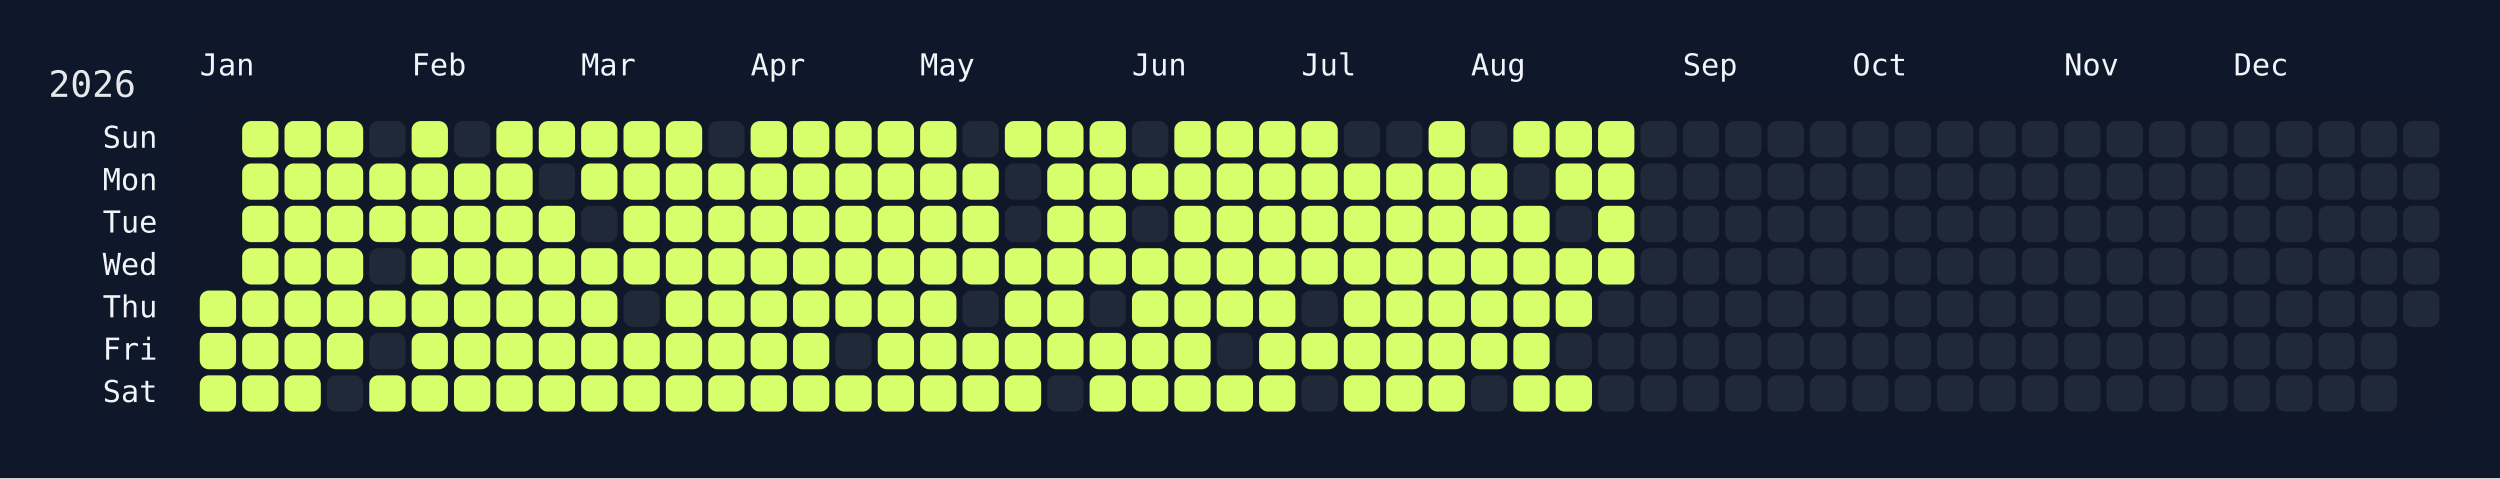
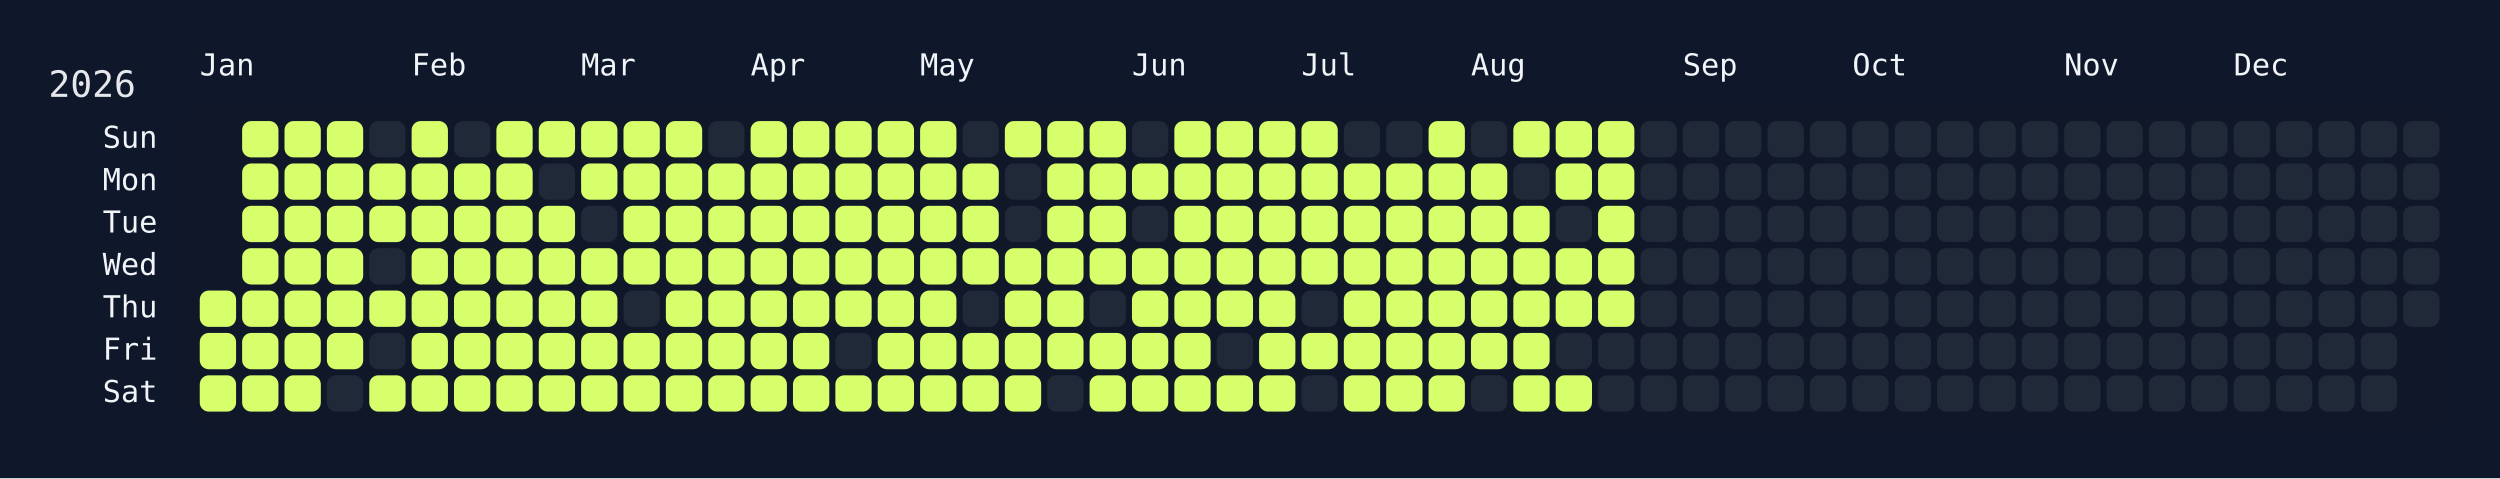
<svg xmlns="http://www.w3.org/2000/svg" width="826" height="158" viewBox="0 0 826 158">
  <rect width="826" height="158" fill="#0f172a" />
  <rect x="60" y="34" width="750" height="108" rx="12" ry="12" fill="rgba(15, 23, 42, 0.8)" />
  <text x="16" y="32" font-size="12" fill="#e5e7eb" font-family="JetBrains Mono, ui-monospace, SFMono-Regular, Menlo, Monaco, Consolas, monospace">2026</text>
  <text x="66" y="18" font-size="10" fill="#f1f5f9" font-family="JetBrains Mono, ui-monospace, SFMono-Regular, Menlo, Monaco, Consolas, monospace" dominant-baseline="hanging">Jan</text>
  <text x="136" y="18" font-size="10" fill="#f1f5f9" font-family="JetBrains Mono, ui-monospace, SFMono-Regular, Menlo, Monaco, Consolas, monospace" dominant-baseline="hanging">Feb</text>
  <text x="192" y="18" font-size="10" fill="#f1f5f9" font-family="JetBrains Mono, ui-monospace, SFMono-Regular, Menlo, Monaco, Consolas, monospace" dominant-baseline="hanging">Mar</text>
  <text x="248" y="18" font-size="10" fill="#f1f5f9" font-family="JetBrains Mono, ui-monospace, SFMono-Regular, Menlo, Monaco, Consolas, monospace" dominant-baseline="hanging">Apr</text>
  <text x="304" y="18" font-size="10" fill="#f1f5f9" font-family="JetBrains Mono, ui-monospace, SFMono-Regular, Menlo, Monaco, Consolas, monospace" dominant-baseline="hanging">May</text>
  <text x="374" y="18" font-size="10" fill="#f1f5f9" font-family="JetBrains Mono, ui-monospace, SFMono-Regular, Menlo, Monaco, Consolas, monospace" dominant-baseline="hanging">Jun</text>
  <text x="430" y="18" font-size="10" fill="#f1f5f9" font-family="JetBrains Mono, ui-monospace, SFMono-Regular, Menlo, Monaco, Consolas, monospace" dominant-baseline="hanging">Jul</text>
  <text x="486" y="18" font-size="10" fill="#f1f5f9" font-family="JetBrains Mono, ui-monospace, SFMono-Regular, Menlo, Monaco, Consolas, monospace" dominant-baseline="hanging">Aug</text>
  <text x="556" y="18" font-size="10" fill="#f1f5f9" font-family="JetBrains Mono, ui-monospace, SFMono-Regular, Menlo, Monaco, Consolas, monospace" dominant-baseline="hanging">Sep</text>
  <text x="612" y="18" font-size="10" fill="#f1f5f9" font-family="JetBrains Mono, ui-monospace, SFMono-Regular, Menlo, Monaco, Consolas, monospace" dominant-baseline="hanging">Oct</text>
  <text x="682" y="18" font-size="10" fill="#f1f5f9" font-family="JetBrains Mono, ui-monospace, SFMono-Regular, Menlo, Monaco, Consolas, monospace" dominant-baseline="hanging">Nov</text>
  <text x="738" y="18" font-size="10" fill="#f1f5f9" font-family="JetBrains Mono, ui-monospace, SFMono-Regular, Menlo, Monaco, Consolas, monospace" dominant-baseline="hanging">Dec</text>
  <text x="52" y="46.0" font-size="10" fill="#f1f5f9" font-family="JetBrains Mono, ui-monospace, SFMono-Regular, Menlo, Monaco, Consolas, monospace" text-anchor="end" dominant-baseline="middle">Sun</text>
  <text x="52" y="60.0" font-size="10" fill="#f1f5f9" font-family="JetBrains Mono, ui-monospace, SFMono-Regular, Menlo, Monaco, Consolas, monospace" text-anchor="end" dominant-baseline="middle">Mon</text>
  <text x="52" y="74.0" font-size="10" fill="#f1f5f9" font-family="JetBrains Mono, ui-monospace, SFMono-Regular, Menlo, Monaco, Consolas, monospace" text-anchor="end" dominant-baseline="middle">Tue</text>
  <text x="52" y="88.0" font-size="10" fill="#f1f5f9" font-family="JetBrains Mono, ui-monospace, SFMono-Regular, Menlo, Monaco, Consolas, monospace" text-anchor="end" dominant-baseline="middle">Wed</text>
  <text x="52" y="102.0" font-size="10" fill="#f1f5f9" font-family="JetBrains Mono, ui-monospace, SFMono-Regular, Menlo, Monaco, Consolas, monospace" text-anchor="end" dominant-baseline="middle">Thu</text>
  <text x="52" y="116.0" font-size="10" fill="#f1f5f9" font-family="JetBrains Mono, ui-monospace, SFMono-Regular, Menlo, Monaco, Consolas, monospace" text-anchor="end" dominant-baseline="middle">Fri</text>
  <text x="52" y="130.0" font-size="10" fill="#f1f5f9" font-family="JetBrains Mono, ui-monospace, SFMono-Regular, Menlo, Monaco, Consolas, monospace" text-anchor="end" dominant-baseline="middle">Sat</text>
  <g transform="translate(66,40)">
    <rect x="0" y="56" width="12" height="12" rx="3" ry="3" fill="#d6ff6b" data-date="2026-01-01" />
    <rect x="0" y="70" width="12" height="12" rx="3" ry="3" fill="#d6ff6b" data-date="2026-01-02" />
    <rect x="0" y="84" width="12" height="12" rx="3" ry="3" fill="#d6ff6b" data-date="2026-01-03" />
    <rect x="14" y="0" width="12" height="12" rx="3" ry="3" fill="#d6ff6b" data-date="2026-01-04" />
    <rect x="14" y="14" width="12" height="12" rx="3" ry="3" fill="#d6ff6b" data-date="2026-01-05" />
    <rect x="14" y="28" width="12" height="12" rx="3" ry="3" fill="#d6ff6b" data-date="2026-01-06" />
    <rect x="14" y="42" width="12" height="12" rx="3" ry="3" fill="#d6ff6b" data-date="2026-01-07" />
    <rect x="14" y="56" width="12" height="12" rx="3" ry="3" fill="#d6ff6b" data-date="2026-01-08" />
    <rect x="14" y="70" width="12" height="12" rx="3" ry="3" fill="#d6ff6b" data-date="2026-01-09" />
    <rect x="14" y="84" width="12" height="12" rx="3" ry="3" fill="#d6ff6b" data-date="2026-01-10" />
    <rect x="28" y="0" width="12" height="12" rx="3" ry="3" fill="#d6ff6b" data-date="2026-01-11" />
    <rect x="28" y="14" width="12" height="12" rx="3" ry="3" fill="#d6ff6b" data-date="2026-01-12" />
    <rect x="28" y="28" width="12" height="12" rx="3" ry="3" fill="#d6ff6b" data-date="2026-01-13" />
    <rect x="28" y="42" width="12" height="12" rx="3" ry="3" fill="#d6ff6b" data-date="2026-01-14" />
    <rect x="28" y="56" width="12" height="12" rx="3" ry="3" fill="#d6ff6b" data-date="2026-01-15" />
    <rect x="28" y="70" width="12" height="12" rx="3" ry="3" fill="#d6ff6b" data-date="2026-01-16" />
    <rect x="28" y="84" width="12" height="12" rx="3" ry="3" fill="#d6ff6b" data-date="2026-01-17" />
    <rect x="42" y="0" width="12" height="12" rx="3" ry="3" fill="#d6ff6b" data-date="2026-01-18" />
    <rect x="42" y="14" width="12" height="12" rx="3" ry="3" fill="#d6ff6b" data-date="2026-01-19" />
    <rect x="42" y="28" width="12" height="12" rx="3" ry="3" fill="#d6ff6b" data-date="2026-01-20" />
    <rect x="42" y="42" width="12" height="12" rx="3" ry="3" fill="#d6ff6b" data-date="2026-01-21" />
    <rect x="42" y="56" width="12" height="12" rx="3" ry="3" fill="#d6ff6b" data-date="2026-01-22" />
    <rect x="42" y="70" width="12" height="12" rx="3" ry="3" fill="#d6ff6b" data-date="2026-01-23" />
    <rect x="42" y="84" width="12" height="12" rx="3" ry="3" fill="#1f2937" data-date="2026-01-24" />
    <rect x="56" y="0" width="12" height="12" rx="3" ry="3" fill="#1f2937" data-date="2026-01-25" />
    <rect x="56" y="14" width="12" height="12" rx="3" ry="3" fill="#d6ff6b" data-date="2026-01-26" />
    <rect x="56" y="28" width="12" height="12" rx="3" ry="3" fill="#d6ff6b" data-date="2026-01-27" />
    <rect x="56" y="42" width="12" height="12" rx="3" ry="3" fill="#1f2937" data-date="2026-01-28" />
    <rect x="56" y="56" width="12" height="12" rx="3" ry="3" fill="#d6ff6b" data-date="2026-01-29" />
    <rect x="56" y="70" width="12" height="12" rx="3" ry="3" fill="#1f2937" data-date="2026-01-30" />
    <rect x="56" y="84" width="12" height="12" rx="3" ry="3" fill="#d6ff6b" data-date="2026-01-31" />
    <rect x="70" y="0" width="12" height="12" rx="3" ry="3" fill="#d6ff6b" data-date="2026-02-01" />
    <rect x="70" y="14" width="12" height="12" rx="3" ry="3" fill="#d6ff6b" data-date="2026-02-02" />
    <rect x="70" y="28" width="12" height="12" rx="3" ry="3" fill="#d6ff6b" data-date="2026-02-03" />
    <rect x="70" y="42" width="12" height="12" rx="3" ry="3" fill="#d6ff6b" data-date="2026-02-04" />
    <rect x="70" y="56" width="12" height="12" rx="3" ry="3" fill="#d6ff6b" data-date="2026-02-05" />
    <rect x="70" y="70" width="12" height="12" rx="3" ry="3" fill="#d6ff6b" data-date="2026-02-06" />
    <rect x="70" y="84" width="12" height="12" rx="3" ry="3" fill="#d6ff6b" data-date="2026-02-07" />
    <rect x="84" y="0" width="12" height="12" rx="3" ry="3" fill="#1f2937" data-date="2026-02-08" />
    <rect x="84" y="14" width="12" height="12" rx="3" ry="3" fill="#d6ff6b" data-date="2026-02-09" />
    <rect x="84" y="28" width="12" height="12" rx="3" ry="3" fill="#d6ff6b" data-date="2026-02-10" />
    <rect x="84" y="42" width="12" height="12" rx="3" ry="3" fill="#d6ff6b" data-date="2026-02-11" />
    <rect x="84" y="56" width="12" height="12" rx="3" ry="3" fill="#d6ff6b" data-date="2026-02-12" />
    <rect x="84" y="70" width="12" height="12" rx="3" ry="3" fill="#d6ff6b" data-date="2026-02-13" />
    <rect x="84" y="84" width="12" height="12" rx="3" ry="3" fill="#d6ff6b" data-date="2026-02-14" />
    <rect x="98" y="0" width="12" height="12" rx="3" ry="3" fill="#d6ff6b" data-date="2026-02-15" />
    <rect x="98" y="14" width="12" height="12" rx="3" ry="3" fill="#d6ff6b" data-date="2026-02-16" />
    <rect x="98" y="28" width="12" height="12" rx="3" ry="3" fill="#d6ff6b" data-date="2026-02-17" />
    <rect x="98" y="42" width="12" height="12" rx="3" ry="3" fill="#d6ff6b" data-date="2026-02-18" />
    <rect x="98" y="56" width="12" height="12" rx="3" ry="3" fill="#d6ff6b" data-date="2026-02-19" />
    <rect x="98" y="70" width="12" height="12" rx="3" ry="3" fill="#d6ff6b" data-date="2026-02-20" />
    <rect x="98" y="84" width="12" height="12" rx="3" ry="3" fill="#d6ff6b" data-date="2026-02-21" />
    <rect x="112" y="0" width="12" height="12" rx="3" ry="3" fill="#d6ff6b" data-date="2026-02-22" />
    <rect x="112" y="14" width="12" height="12" rx="3" ry="3" fill="#1f2937" data-date="2026-02-23" />
    <rect x="112" y="28" width="12" height="12" rx="3" ry="3" fill="#d6ff6b" data-date="2026-02-24" />
    <rect x="112" y="42" width="12" height="12" rx="3" ry="3" fill="#d6ff6b" data-date="2026-02-25" />
    <rect x="112" y="56" width="12" height="12" rx="3" ry="3" fill="#d6ff6b" data-date="2026-02-26" />
    <rect x="112" y="70" width="12" height="12" rx="3" ry="3" fill="#d6ff6b" data-date="2026-02-27" />
    <rect x="112" y="84" width="12" height="12" rx="3" ry="3" fill="#d6ff6b" data-date="2026-02-28" />
    <rect x="126" y="0" width="12" height="12" rx="3" ry="3" fill="#d6ff6b" data-date="2026-03-01" />
    <rect x="126" y="14" width="12" height="12" rx="3" ry="3" fill="#d6ff6b" data-date="2026-03-02" />
    <rect x="126" y="28" width="12" height="12" rx="3" ry="3" fill="#1f2937" data-date="2026-03-03" />
    <rect x="126" y="42" width="12" height="12" rx="3" ry="3" fill="#d6ff6b" data-date="2026-03-04" />
    <rect x="126" y="56" width="12" height="12" rx="3" ry="3" fill="#d6ff6b" data-date="2026-03-05" />
    <rect x="126" y="70" width="12" height="12" rx="3" ry="3" fill="#d6ff6b" data-date="2026-03-06" />
    <rect x="126" y="84" width="12" height="12" rx="3" ry="3" fill="#d6ff6b" data-date="2026-03-07" />
    <rect x="140" y="0" width="12" height="12" rx="3" ry="3" fill="#d6ff6b" data-date="2026-03-08" />
    <rect x="140" y="14" width="12" height="12" rx="3" ry="3" fill="#d6ff6b" data-date="2026-03-09" />
    <rect x="140" y="28" width="12" height="12" rx="3" ry="3" fill="#d6ff6b" data-date="2026-03-10" />
    <rect x="140" y="42" width="12" height="12" rx="3" ry="3" fill="#d6ff6b" data-date="2026-03-11" />
    <rect x="140" y="56" width="12" height="12" rx="3" ry="3" fill="#1f2937" data-date="2026-03-12" />
    <rect x="140" y="70" width="12" height="12" rx="3" ry="3" fill="#d6ff6b" data-date="2026-03-13" />
    <rect x="140" y="84" width="12" height="12" rx="3" ry="3" fill="#d6ff6b" data-date="2026-03-14" />
    <rect x="154" y="0" width="12" height="12" rx="3" ry="3" fill="#d6ff6b" data-date="2026-03-15" />
    <rect x="154" y="14" width="12" height="12" rx="3" ry="3" fill="#d6ff6b" data-date="2026-03-16" />
    <rect x="154" y="28" width="12" height="12" rx="3" ry="3" fill="#d6ff6b" data-date="2026-03-17" />
    <rect x="154" y="42" width="12" height="12" rx="3" ry="3" fill="#d6ff6b" data-date="2026-03-18" />
    <rect x="154" y="56" width="12" height="12" rx="3" ry="3" fill="#d6ff6b" data-date="2026-03-19" />
    <rect x="154" y="70" width="12" height="12" rx="3" ry="3" fill="#d6ff6b" data-date="2026-03-20" />
    <rect x="154" y="84" width="12" height="12" rx="3" ry="3" fill="#d6ff6b" data-date="2026-03-21" />
    <rect x="168" y="0" width="12" height="12" rx="3" ry="3" fill="#1f2937" data-date="2026-03-22" />
    <rect x="168" y="14" width="12" height="12" rx="3" ry="3" fill="#d6ff6b" data-date="2026-03-23" />
    <rect x="168" y="28" width="12" height="12" rx="3" ry="3" fill="#d6ff6b" data-date="2026-03-24" />
    <rect x="168" y="42" width="12" height="12" rx="3" ry="3" fill="#d6ff6b" data-date="2026-03-25" />
    <rect x="168" y="56" width="12" height="12" rx="3" ry="3" fill="#d6ff6b" data-date="2026-03-26" />
    <rect x="168" y="70" width="12" height="12" rx="3" ry="3" fill="#d6ff6b" data-date="2026-03-27" />
    <rect x="168" y="84" width="12" height="12" rx="3" ry="3" fill="#d6ff6b" data-date="2026-03-28" />
    <rect x="182" y="0" width="12" height="12" rx="3" ry="3" fill="#d6ff6b" data-date="2026-03-29" />
    <rect x="182" y="14" width="12" height="12" rx="3" ry="3" fill="#d6ff6b" data-date="2026-03-30" />
    <rect x="182" y="28" width="12" height="12" rx="3" ry="3" fill="#d6ff6b" data-date="2026-03-31" />
    <rect x="182" y="42" width="12" height="12" rx="3" ry="3" fill="#d6ff6b" data-date="2026-04-01" />
    <rect x="182" y="56" width="12" height="12" rx="3" ry="3" fill="#d6ff6b" data-date="2026-04-02" />
    <rect x="182" y="70" width="12" height="12" rx="3" ry="3" fill="#d6ff6b" data-date="2026-04-03" />
    <rect x="182" y="84" width="12" height="12" rx="3" ry="3" fill="#d6ff6b" data-date="2026-04-04" />
    <rect x="196" y="0" width="12" height="12" rx="3" ry="3" fill="#d6ff6b" data-date="2026-04-05" />
    <rect x="196" y="14" width="12" height="12" rx="3" ry="3" fill="#d6ff6b" data-date="2026-04-06" />
    <rect x="196" y="28" width="12" height="12" rx="3" ry="3" fill="#d6ff6b" data-date="2026-04-07" />
    <rect x="196" y="42" width="12" height="12" rx="3" ry="3" fill="#d6ff6b" data-date="2026-04-08" />
    <rect x="196" y="56" width="12" height="12" rx="3" ry="3" fill="#d6ff6b" data-date="2026-04-09" />
    <rect x="196" y="70" width="12" height="12" rx="3" ry="3" fill="#d6ff6b" data-date="2026-04-10" />
    <rect x="196" y="84" width="12" height="12" rx="3" ry="3" fill="#d6ff6b" data-date="2026-04-11" />
    <rect x="210" y="0" width="12" height="12" rx="3" ry="3" fill="#d6ff6b" data-date="2026-04-12" />
    <rect x="210" y="14" width="12" height="12" rx="3" ry="3" fill="#d6ff6b" data-date="2026-04-13" />
    <rect x="210" y="28" width="12" height="12" rx="3" ry="3" fill="#d6ff6b" data-date="2026-04-14" />
    <rect x="210" y="42" width="12" height="12" rx="3" ry="3" fill="#d6ff6b" data-date="2026-04-15" />
    <rect x="210" y="56" width="12" height="12" rx="3" ry="3" fill="#d6ff6b" data-date="2026-04-16" />
    <rect x="210" y="70" width="12" height="12" rx="3" ry="3" fill="#1f2937" data-date="2026-04-17" />
    <rect x="210" y="84" width="12" height="12" rx="3" ry="3" fill="#d6ff6b" data-date="2026-04-18" />
    <rect x="224" y="0" width="12" height="12" rx="3" ry="3" fill="#d6ff6b" data-date="2026-04-19" />
    <rect x="224" y="14" width="12" height="12" rx="3" ry="3" fill="#d6ff6b" data-date="2026-04-20" />
    <rect x="224" y="28" width="12" height="12" rx="3" ry="3" fill="#d6ff6b" data-date="2026-04-21" />
    <rect x="224" y="42" width="12" height="12" rx="3" ry="3" fill="#d6ff6b" data-date="2026-04-22" />
    <rect x="224" y="56" width="12" height="12" rx="3" ry="3" fill="#d6ff6b" data-date="2026-04-23" />
    <rect x="224" y="70" width="12" height="12" rx="3" ry="3" fill="#d6ff6b" data-date="2026-04-24" />
    <rect x="224" y="84" width="12" height="12" rx="3" ry="3" fill="#d6ff6b" data-date="2026-04-25" />
    <rect x="238" y="0" width="12" height="12" rx="3" ry="3" fill="#d6ff6b" data-date="2026-04-26" />
    <rect x="238" y="14" width="12" height="12" rx="3" ry="3" fill="#d6ff6b" data-date="2026-04-27" />
    <rect x="238" y="28" width="12" height="12" rx="3" ry="3" fill="#d6ff6b" data-date="2026-04-28" />
    <rect x="238" y="42" width="12" height="12" rx="3" ry="3" fill="#d6ff6b" data-date="2026-04-29" />
    <rect x="238" y="56" width="12" height="12" rx="3" ry="3" fill="#d6ff6b" data-date="2026-04-30" />
    <rect x="238" y="70" width="12" height="12" rx="3" ry="3" fill="#d6ff6b" data-date="2026-05-01" />
    <rect x="238" y="84" width="12" height="12" rx="3" ry="3" fill="#d6ff6b" data-date="2026-05-02" />
    <rect x="252" y="0" width="12" height="12" rx="3" ry="3" fill="#1f2937" data-date="2026-05-03" />
    <rect x="252" y="14" width="12" height="12" rx="3" ry="3" fill="#d6ff6b" data-date="2026-05-04" />
    <rect x="252" y="28" width="12" height="12" rx="3" ry="3" fill="#d6ff6b" data-date="2026-05-05" />
    <rect x="252" y="42" width="12" height="12" rx="3" ry="3" fill="#d6ff6b" data-date="2026-05-06" />
    <rect x="252" y="56" width="12" height="12" rx="3" ry="3" fill="#1f2937" data-date="2026-05-07" />
    <rect x="252" y="70" width="12" height="12" rx="3" ry="3" fill="#d6ff6b" data-date="2026-05-08" />
    <rect x="252" y="84" width="12" height="12" rx="3" ry="3" fill="#d6ff6b" data-date="2026-05-09" />
    <rect x="266" y="0" width="12" height="12" rx="3" ry="3" fill="#d6ff6b" data-date="2026-05-10" />
    <rect x="266" y="14" width="12" height="12" rx="3" ry="3" fill="#1f2937" data-date="2026-05-11" />
    <rect x="266" y="28" width="12" height="12" rx="3" ry="3" fill="#1f2937" data-date="2026-05-12" />
    <rect x="266" y="42" width="12" height="12" rx="3" ry="3" fill="#d6ff6b" data-date="2026-05-13" />
    <rect x="266" y="56" width="12" height="12" rx="3" ry="3" fill="#d6ff6b" data-date="2026-05-14" />
    <rect x="266" y="70" width="12" height="12" rx="3" ry="3" fill="#d6ff6b" data-date="2026-05-15" />
    <rect x="266" y="84" width="12" height="12" rx="3" ry="3" fill="#d6ff6b" data-date="2026-05-16" />
    <rect x="280" y="0" width="12" height="12" rx="3" ry="3" fill="#d6ff6b" data-date="2026-05-17" />
    <rect x="280" y="14" width="12" height="12" rx="3" ry="3" fill="#d6ff6b" data-date="2026-05-18" />
    <rect x="280" y="28" width="12" height="12" rx="3" ry="3" fill="#d6ff6b" data-date="2026-05-19" />
    <rect x="280" y="42" width="12" height="12" rx="3" ry="3" fill="#d6ff6b" data-date="2026-05-20" />
    <rect x="280" y="56" width="12" height="12" rx="3" ry="3" fill="#d6ff6b" data-date="2026-05-21" />
    <rect x="280" y="70" width="12" height="12" rx="3" ry="3" fill="#d6ff6b" data-date="2026-05-22" />
    <rect x="280" y="84" width="12" height="12" rx="3" ry="3" fill="#1f2937" data-date="2026-05-23" />
    <rect x="294" y="0" width="12" height="12" rx="3" ry="3" fill="#d6ff6b" data-date="2026-05-24" />
    <rect x="294" y="14" width="12" height="12" rx="3" ry="3" fill="#d6ff6b" data-date="2026-05-25" />
    <rect x="294" y="28" width="12" height="12" rx="3" ry="3" fill="#d6ff6b" data-date="2026-05-26" />
    <rect x="294" y="42" width="12" height="12" rx="3" ry="3" fill="#d6ff6b" data-date="2026-05-27" />
    <rect x="294" y="56" width="12" height="12" rx="3" ry="3" fill="#1f2937" data-date="2026-05-28" />
    <rect x="294" y="70" width="12" height="12" rx="3" ry="3" fill="#d6ff6b" data-date="2026-05-29" />
    <rect x="294" y="84" width="12" height="12" rx="3" ry="3" fill="#d6ff6b" data-date="2026-05-30" />
    <rect x="308" y="0" width="12" height="12" rx="3" ry="3" fill="#1f2937" data-date="2026-05-31" />
    <rect x="308" y="14" width="12" height="12" rx="3" ry="3" fill="#d6ff6b" data-date="2026-06-01" />
    <rect x="308" y="28" width="12" height="12" rx="3" ry="3" fill="#1f2937" data-date="2026-06-02" />
    <rect x="308" y="42" width="12" height="12" rx="3" ry="3" fill="#d6ff6b" data-date="2026-06-03" />
    <rect x="308" y="56" width="12" height="12" rx="3" ry="3" fill="#d6ff6b" data-date="2026-06-04" />
    <rect x="308" y="70" width="12" height="12" rx="3" ry="3" fill="#d6ff6b" data-date="2026-06-05" />
    <rect x="308" y="84" width="12" height="12" rx="3" ry="3" fill="#d6ff6b" data-date="2026-06-06" />
    <rect x="322" y="0" width="12" height="12" rx="3" ry="3" fill="#d6ff6b" data-date="2026-06-07" />
    <rect x="322" y="14" width="12" height="12" rx="3" ry="3" fill="#d6ff6b" data-date="2026-06-08" />
    <rect x="322" y="28" width="12" height="12" rx="3" ry="3" fill="#d6ff6b" data-date="2026-06-09" />
    <rect x="322" y="42" width="12" height="12" rx="3" ry="3" fill="#d6ff6b" data-date="2026-06-10" />
    <rect x="322" y="56" width="12" height="12" rx="3" ry="3" fill="#d6ff6b" data-date="2026-06-11" />
    <rect x="322" y="70" width="12" height="12" rx="3" ry="3" fill="#d6ff6b" data-date="2026-06-12" />
    <rect x="322" y="84" width="12" height="12" rx="3" ry="3" fill="#d6ff6b" data-date="2026-06-13" />
    <rect x="336" y="0" width="12" height="12" rx="3" ry="3" fill="#d6ff6b" data-date="2026-06-14" />
    <rect x="336" y="14" width="12" height="12" rx="3" ry="3" fill="#d6ff6b" data-date="2026-06-15" />
    <rect x="336" y="28" width="12" height="12" rx="3" ry="3" fill="#d6ff6b" data-date="2026-06-16" />
    <rect x="336" y="42" width="12" height="12" rx="3" ry="3" fill="#d6ff6b" data-date="2026-06-17" />
    <rect x="336" y="56" width="12" height="12" rx="3" ry="3" fill="#d6ff6b" data-date="2026-06-18" />
    <rect x="336" y="70" width="12" height="12" rx="3" ry="3" fill="#1f2937" data-date="2026-06-19" />
    <rect x="336" y="84" width="12" height="12" rx="3" ry="3" fill="#d6ff6b" data-date="2026-06-20" />
    <rect x="350" y="0" width="12" height="12" rx="3" ry="3" fill="#d6ff6b" data-date="2026-06-21" />
    <rect x="350" y="14" width="12" height="12" rx="3" ry="3" fill="#d6ff6b" data-date="2026-06-22" />
    <rect x="350" y="28" width="12" height="12" rx="3" ry="3" fill="#d6ff6b" data-date="2026-06-23" />
    <rect x="350" y="42" width="12" height="12" rx="3" ry="3" fill="#d6ff6b" data-date="2026-06-24" />
    <rect x="350" y="56" width="12" height="12" rx="3" ry="3" fill="#d6ff6b" data-date="2026-06-25" />
    <rect x="350" y="70" width="12" height="12" rx="3" ry="3" fill="#d6ff6b" data-date="2026-06-26" />
    <rect x="350" y="84" width="12" height="12" rx="3" ry="3" fill="#d6ff6b" data-date="2026-06-27" />
    <rect x="364" y="0" width="12" height="12" rx="3" ry="3" fill="#d6ff6b" data-date="2026-06-28" />
    <rect x="364" y="14" width="12" height="12" rx="3" ry="3" fill="#d6ff6b" data-date="2026-06-29" />
    <rect x="364" y="28" width="12" height="12" rx="3" ry="3" fill="#d6ff6b" data-date="2026-06-30" />
    <rect x="364" y="42" width="12" height="12" rx="3" ry="3" fill="#d6ff6b" data-date="2026-07-01" />
    <rect x="364" y="56" width="12" height="12" rx="3" ry="3" fill="#1f2937" data-date="2026-07-02" />
    <rect x="364" y="70" width="12" height="12" rx="3" ry="3" fill="#d6ff6b" data-date="2026-07-03" />
    <rect x="364" y="84" width="12" height="12" rx="3" ry="3" fill="#1f2937" data-date="2026-07-04" />
    <rect x="378" y="0" width="12" height="12" rx="3" ry="3" fill="#1f2937" data-date="2026-07-05" />
    <rect x="378" y="14" width="12" height="12" rx="3" ry="3" fill="#d6ff6b" data-date="2026-07-06" />
    <rect x="378" y="28" width="12" height="12" rx="3" ry="3" fill="#d6ff6b" data-date="2026-07-07" />
    <rect x="378" y="42" width="12" height="12" rx="3" ry="3" fill="#d6ff6b" data-date="2026-07-08" />
    <rect x="378" y="56" width="12" height="12" rx="3" ry="3" fill="#d6ff6b" data-date="2026-07-09" />
    <rect x="378" y="70" width="12" height="12" rx="3" ry="3" fill="#d6ff6b" data-date="2026-07-10" />
    <rect x="378" y="84" width="12" height="12" rx="3" ry="3" fill="#d6ff6b" data-date="2026-07-11" />
    <rect x="392" y="0" width="12" height="12" rx="3" ry="3" fill="#1f2937" data-date="2026-07-12" />
    <rect x="392" y="14" width="12" height="12" rx="3" ry="3" fill="#d6ff6b" data-date="2026-07-13" />
    <rect x="392" y="28" width="12" height="12" rx="3" ry="3" fill="#d6ff6b" data-date="2026-07-14" />
    <rect x="392" y="42" width="12" height="12" rx="3" ry="3" fill="#d6ff6b" data-date="2026-07-15" />
    <rect x="392" y="56" width="12" height="12" rx="3" ry="3" fill="#d6ff6b" data-date="2026-07-16" />
    <rect x="392" y="70" width="12" height="12" rx="3" ry="3" fill="#d6ff6b" data-date="2026-07-17" />
    <rect x="392" y="84" width="12" height="12" rx="3" ry="3" fill="#d6ff6b" data-date="2026-07-18" />
    <rect x="406" y="0" width="12" height="12" rx="3" ry="3" fill="#d6ff6b" data-date="2026-07-19" />
    <rect x="406" y="14" width="12" height="12" rx="3" ry="3" fill="#d6ff6b" data-date="2026-07-20" />
    <rect x="406" y="28" width="12" height="12" rx="3" ry="3" fill="#d6ff6b" data-date="2026-07-21" />
    <rect x="406" y="42" width="12" height="12" rx="3" ry="3" fill="#d6ff6b" data-date="2026-07-22" />
    <rect x="406" y="56" width="12" height="12" rx="3" ry="3" fill="#d6ff6b" data-date="2026-07-23" />
    <rect x="406" y="70" width="12" height="12" rx="3" ry="3" fill="#d6ff6b" data-date="2026-07-24" />
    <rect x="406" y="84" width="12" height="12" rx="3" ry="3" fill="#d6ff6b" data-date="2026-07-25" />
    <rect x="420" y="0" width="12" height="12" rx="3" ry="3" fill="#1f2937" data-date="2026-07-26" />
    <rect x="420" y="14" width="12" height="12" rx="3" ry="3" fill="#d6ff6b" data-date="2026-07-27" />
    <rect x="420" y="28" width="12" height="12" rx="3" ry="3" fill="#d6ff6b" data-date="2026-07-28" />
    <rect x="420" y="42" width="12" height="12" rx="3" ry="3" fill="#d6ff6b" data-date="2026-07-29" />
    <rect x="420" y="56" width="12" height="12" rx="3" ry="3" fill="#d6ff6b" data-date="2026-07-30" />
    <rect x="420" y="70" width="12" height="12" rx="3" ry="3" fill="#d6ff6b" data-date="2026-07-31" />
    <rect x="420" y="84" width="12" height="12" rx="3" ry="3" fill="#1f2937" data-date="2026-08-01" />
    <rect x="434" y="0" width="12" height="12" rx="3" ry="3" fill="#d6ff6b" data-date="2026-08-02" />
    <rect x="434" y="14" width="12" height="12" rx="3" ry="3" fill="#1f2937" data-date="2026-08-03" />
    <rect x="434" y="28" width="12" height="12" rx="3" ry="3" fill="#d6ff6b" data-date="2026-08-04" />
    <rect x="434" y="42" width="12" height="12" rx="3" ry="3" fill="#d6ff6b" data-date="2026-08-05" />
    <rect x="434" y="56" width="12" height="12" rx="3" ry="3" fill="#d6ff6b" data-date="2026-08-06" />
    <rect x="434" y="70" width="12" height="12" rx="3" ry="3" fill="#d6ff6b" data-date="2026-08-07" />
    <rect x="434" y="84" width="12" height="12" rx="3" ry="3" fill="#d6ff6b" data-date="2026-08-08" />
    <rect x="448" y="0" width="12" height="12" rx="3" ry="3" fill="#d6ff6b" data-date="2026-08-09" />
    <rect x="448" y="14" width="12" height="12" rx="3" ry="3" fill="#d6ff6b" data-date="2026-08-10" />
    <rect x="448" y="28" width="12" height="12" rx="3" ry="3" fill="#1f2937" data-date="2026-08-11" />
    <rect x="448" y="42" width="12" height="12" rx="3" ry="3" fill="#d6ff6b" data-date="2026-08-12" />
    <rect x="448" y="56" width="12" height="12" rx="3" ry="3" fill="#d6ff6b" data-date="2026-08-13" />
    <rect x="448" y="70" width="12" height="12" rx="3" ry="3" fill="#1f2937" data-date="2026-08-14" />
    <rect x="448" y="84" width="12" height="12" rx="3" ry="3" fill="#d6ff6b" data-date="2026-08-15" />
    <rect x="462" y="0" width="12" height="12" rx="3" ry="3" fill="#d6ff6b" data-date="2026-08-16" />
    <rect x="462" y="14" width="12" height="12" rx="3" ry="3" fill="#d6ff6b" data-date="2026-08-17" />
    <rect x="462" y="28" width="12" height="12" rx="3" ry="3" fill="#d6ff6b" data-date="2026-08-18" />
    <rect x="462" y="42" width="12" height="12" rx="3" ry="3" fill="#d6ff6b" data-date="2026-08-19" />
-     <rect x="462" y="56" width="12" height="12" rx="3" ry="3" fill="#1f2937" data-date="2026-08-20" />
+     <rect x="462" y="56" width="12" height="12" rx="3" ry="3" fill="#d6ff6b" data-date="2026-08-20" />
    <rect x="462" y="70" width="12" height="12" rx="3" ry="3" fill="#1f2937" data-date="2026-08-21" />
    <rect x="462" y="84" width="12" height="12" rx="3" ry="3" fill="#1f2937" data-date="2026-08-22" />
    <rect x="476" y="0" width="12" height="12" rx="3" ry="3" fill="#1f2937" data-date="2026-08-23" />
    <rect x="476" y="14" width="12" height="12" rx="3" ry="3" fill="#1f2937" data-date="2026-08-24" />
    <rect x="476" y="28" width="12" height="12" rx="3" ry="3" fill="#1f2937" data-date="2026-08-25" />
    <rect x="476" y="42" width="12" height="12" rx="3" ry="3" fill="#1f2937" data-date="2026-08-26" />
    <rect x="476" y="56" width="12" height="12" rx="3" ry="3" fill="#1f2937" data-date="2026-08-27" />
    <rect x="476" y="70" width="12" height="12" rx="3" ry="3" fill="#1f2937" data-date="2026-08-28" />
    <rect x="476" y="84" width="12" height="12" rx="3" ry="3" fill="#1f2937" data-date="2026-08-29" />
    <rect x="490" y="0" width="12" height="12" rx="3" ry="3" fill="#1f2937" data-date="2026-08-30" />
    <rect x="490" y="14" width="12" height="12" rx="3" ry="3" fill="#1f2937" data-date="2026-08-31" />
    <rect x="490" y="28" width="12" height="12" rx="3" ry="3" fill="#1f2937" data-date="2026-09-01" />
    <rect x="490" y="42" width="12" height="12" rx="3" ry="3" fill="#1f2937" data-date="2026-09-02" />
    <rect x="490" y="56" width="12" height="12" rx="3" ry="3" fill="#1f2937" data-date="2026-09-03" />
    <rect x="490" y="70" width="12" height="12" rx="3" ry="3" fill="#1f2937" data-date="2026-09-04" />
    <rect x="490" y="84" width="12" height="12" rx="3" ry="3" fill="#1f2937" data-date="2026-09-05" />
    <rect x="504" y="0" width="12" height="12" rx="3" ry="3" fill="#1f2937" data-date="2026-09-06" />
    <rect x="504" y="14" width="12" height="12" rx="3" ry="3" fill="#1f2937" data-date="2026-09-07" />
    <rect x="504" y="28" width="12" height="12" rx="3" ry="3" fill="#1f2937" data-date="2026-09-08" />
    <rect x="504" y="42" width="12" height="12" rx="3" ry="3" fill="#1f2937" data-date="2026-09-09" />
    <rect x="504" y="56" width="12" height="12" rx="3" ry="3" fill="#1f2937" data-date="2026-09-10" />
    <rect x="504" y="70" width="12" height="12" rx="3" ry="3" fill="#1f2937" data-date="2026-09-11" />
    <rect x="504" y="84" width="12" height="12" rx="3" ry="3" fill="#1f2937" data-date="2026-09-12" />
    <rect x="518" y="0" width="12" height="12" rx="3" ry="3" fill="#1f2937" data-date="2026-09-13" />
    <rect x="518" y="14" width="12" height="12" rx="3" ry="3" fill="#1f2937" data-date="2026-09-14" />
    <rect x="518" y="28" width="12" height="12" rx="3" ry="3" fill="#1f2937" data-date="2026-09-15" />
    <rect x="518" y="42" width="12" height="12" rx="3" ry="3" fill="#1f2937" data-date="2026-09-16" />
    <rect x="518" y="56" width="12" height="12" rx="3" ry="3" fill="#1f2937" data-date="2026-09-17" />
    <rect x="518" y="70" width="12" height="12" rx="3" ry="3" fill="#1f2937" data-date="2026-09-18" />
    <rect x="518" y="84" width="12" height="12" rx="3" ry="3" fill="#1f2937" data-date="2026-09-19" />
    <rect x="532" y="0" width="12" height="12" rx="3" ry="3" fill="#1f2937" data-date="2026-09-20" />
    <rect x="532" y="14" width="12" height="12" rx="3" ry="3" fill="#1f2937" data-date="2026-09-21" />
    <rect x="532" y="28" width="12" height="12" rx="3" ry="3" fill="#1f2937" data-date="2026-09-22" />
    <rect x="532" y="42" width="12" height="12" rx="3" ry="3" fill="#1f2937" data-date="2026-09-23" />
    <rect x="532" y="56" width="12" height="12" rx="3" ry="3" fill="#1f2937" data-date="2026-09-24" />
    <rect x="532" y="70" width="12" height="12" rx="3" ry="3" fill="#1f2937" data-date="2026-09-25" />
    <rect x="532" y="84" width="12" height="12" rx="3" ry="3" fill="#1f2937" data-date="2026-09-26" />
    <rect x="546" y="0" width="12" height="12" rx="3" ry="3" fill="#1f2937" data-date="2026-09-27" />
    <rect x="546" y="14" width="12" height="12" rx="3" ry="3" fill="#1f2937" data-date="2026-09-28" />
    <rect x="546" y="28" width="12" height="12" rx="3" ry="3" fill="#1f2937" data-date="2026-09-29" />
    <rect x="546" y="42" width="12" height="12" rx="3" ry="3" fill="#1f2937" data-date="2026-09-30" />
    <rect x="546" y="56" width="12" height="12" rx="3" ry="3" fill="#1f2937" data-date="2026-10-01" />
    <rect x="546" y="70" width="12" height="12" rx="3" ry="3" fill="#1f2937" data-date="2026-10-02" />
    <rect x="546" y="84" width="12" height="12" rx="3" ry="3" fill="#1f2937" data-date="2026-10-03" />
    <rect x="560" y="0" width="12" height="12" rx="3" ry="3" fill="#1f2937" data-date="2026-10-04" />
    <rect x="560" y="14" width="12" height="12" rx="3" ry="3" fill="#1f2937" data-date="2026-10-05" />
    <rect x="560" y="28" width="12" height="12" rx="3" ry="3" fill="#1f2937" data-date="2026-10-06" />
    <rect x="560" y="42" width="12" height="12" rx="3" ry="3" fill="#1f2937" data-date="2026-10-07" />
    <rect x="560" y="56" width="12" height="12" rx="3" ry="3" fill="#1f2937" data-date="2026-10-08" />
    <rect x="560" y="70" width="12" height="12" rx="3" ry="3" fill="#1f2937" data-date="2026-10-09" />
    <rect x="560" y="84" width="12" height="12" rx="3" ry="3" fill="#1f2937" data-date="2026-10-10" />
    <rect x="574" y="0" width="12" height="12" rx="3" ry="3" fill="#1f2937" data-date="2026-10-11" />
    <rect x="574" y="14" width="12" height="12" rx="3" ry="3" fill="#1f2937" data-date="2026-10-12" />
    <rect x="574" y="28" width="12" height="12" rx="3" ry="3" fill="#1f2937" data-date="2026-10-13" />
    <rect x="574" y="42" width="12" height="12" rx="3" ry="3" fill="#1f2937" data-date="2026-10-14" />
    <rect x="574" y="56" width="12" height="12" rx="3" ry="3" fill="#1f2937" data-date="2026-10-15" />
    <rect x="574" y="70" width="12" height="12" rx="3" ry="3" fill="#1f2937" data-date="2026-10-16" />
    <rect x="574" y="84" width="12" height="12" rx="3" ry="3" fill="#1f2937" data-date="2026-10-17" />
    <rect x="588" y="0" width="12" height="12" rx="3" ry="3" fill="#1f2937" data-date="2026-10-18" />
    <rect x="588" y="14" width="12" height="12" rx="3" ry="3" fill="#1f2937" data-date="2026-10-19" />
    <rect x="588" y="28" width="12" height="12" rx="3" ry="3" fill="#1f2937" data-date="2026-10-20" />
    <rect x="588" y="42" width="12" height="12" rx="3" ry="3" fill="#1f2937" data-date="2026-10-21" />
    <rect x="588" y="56" width="12" height="12" rx="3" ry="3" fill="#1f2937" data-date="2026-10-22" />
    <rect x="588" y="70" width="12" height="12" rx="3" ry="3" fill="#1f2937" data-date="2026-10-23" />
    <rect x="588" y="84" width="12" height="12" rx="3" ry="3" fill="#1f2937" data-date="2026-10-24" />
    <rect x="602" y="0" width="12" height="12" rx="3" ry="3" fill="#1f2937" data-date="2026-10-25" />
    <rect x="602" y="14" width="12" height="12" rx="3" ry="3" fill="#1f2937" data-date="2026-10-26" />
    <rect x="602" y="28" width="12" height="12" rx="3" ry="3" fill="#1f2937" data-date="2026-10-27" />
    <rect x="602" y="42" width="12" height="12" rx="3" ry="3" fill="#1f2937" data-date="2026-10-28" />
    <rect x="602" y="56" width="12" height="12" rx="3" ry="3" fill="#1f2937" data-date="2026-10-29" />
    <rect x="602" y="70" width="12" height="12" rx="3" ry="3" fill="#1f2937" data-date="2026-10-30" />
    <rect x="602" y="84" width="12" height="12" rx="3" ry="3" fill="#1f2937" data-date="2026-10-31" />
    <rect x="616" y="0" width="12" height="12" rx="3" ry="3" fill="#1f2937" data-date="2026-11-01" />
    <rect x="616" y="14" width="12" height="12" rx="3" ry="3" fill="#1f2937" data-date="2026-11-02" />
    <rect x="616" y="28" width="12" height="12" rx="3" ry="3" fill="#1f2937" data-date="2026-11-03" />
    <rect x="616" y="42" width="12" height="12" rx="3" ry="3" fill="#1f2937" data-date="2026-11-04" />
    <rect x="616" y="56" width="12" height="12" rx="3" ry="3" fill="#1f2937" data-date="2026-11-05" />
    <rect x="616" y="70" width="12" height="12" rx="3" ry="3" fill="#1f2937" data-date="2026-11-06" />
    <rect x="616" y="84" width="12" height="12" rx="3" ry="3" fill="#1f2937" data-date="2026-11-07" />
    <rect x="630" y="0" width="12" height="12" rx="3" ry="3" fill="#1f2937" data-date="2026-11-08" />
    <rect x="630" y="14" width="12" height="12" rx="3" ry="3" fill="#1f2937" data-date="2026-11-09" />
    <rect x="630" y="28" width="12" height="12" rx="3" ry="3" fill="#1f2937" data-date="2026-11-10" />
    <rect x="630" y="42" width="12" height="12" rx="3" ry="3" fill="#1f2937" data-date="2026-11-11" />
    <rect x="630" y="56" width="12" height="12" rx="3" ry="3" fill="#1f2937" data-date="2026-11-12" />
    <rect x="630" y="70" width="12" height="12" rx="3" ry="3" fill="#1f2937" data-date="2026-11-13" />
    <rect x="630" y="84" width="12" height="12" rx="3" ry="3" fill="#1f2937" data-date="2026-11-14" />
    <rect x="644" y="0" width="12" height="12" rx="3" ry="3" fill="#1f2937" data-date="2026-11-15" />
    <rect x="644" y="14" width="12" height="12" rx="3" ry="3" fill="#1f2937" data-date="2026-11-16" />
    <rect x="644" y="28" width="12" height="12" rx="3" ry="3" fill="#1f2937" data-date="2026-11-17" />
    <rect x="644" y="42" width="12" height="12" rx="3" ry="3" fill="#1f2937" data-date="2026-11-18" />
    <rect x="644" y="56" width="12" height="12" rx="3" ry="3" fill="#1f2937" data-date="2026-11-19" />
    <rect x="644" y="70" width="12" height="12" rx="3" ry="3" fill="#1f2937" data-date="2026-11-20" />
    <rect x="644" y="84" width="12" height="12" rx="3" ry="3" fill="#1f2937" data-date="2026-11-21" />
    <rect x="658" y="0" width="12" height="12" rx="3" ry="3" fill="#1f2937" data-date="2026-11-22" />
    <rect x="658" y="14" width="12" height="12" rx="3" ry="3" fill="#1f2937" data-date="2026-11-23" />
    <rect x="658" y="28" width="12" height="12" rx="3" ry="3" fill="#1f2937" data-date="2026-11-24" />
    <rect x="658" y="42" width="12" height="12" rx="3" ry="3" fill="#1f2937" data-date="2026-11-25" />
    <rect x="658" y="56" width="12" height="12" rx="3" ry="3" fill="#1f2937" data-date="2026-11-26" />
    <rect x="658" y="70" width="12" height="12" rx="3" ry="3" fill="#1f2937" data-date="2026-11-27" />
    <rect x="658" y="84" width="12" height="12" rx="3" ry="3" fill="#1f2937" data-date="2026-11-28" />
    <rect x="672" y="0" width="12" height="12" rx="3" ry="3" fill="#1f2937" data-date="2026-11-29" />
    <rect x="672" y="14" width="12" height="12" rx="3" ry="3" fill="#1f2937" data-date="2026-11-30" />
    <rect x="672" y="28" width="12" height="12" rx="3" ry="3" fill="#1f2937" data-date="2026-12-01" />
    <rect x="672" y="42" width="12" height="12" rx="3" ry="3" fill="#1f2937" data-date="2026-12-02" />
    <rect x="672" y="56" width="12" height="12" rx="3" ry="3" fill="#1f2937" data-date="2026-12-03" />
    <rect x="672" y="70" width="12" height="12" rx="3" ry="3" fill="#1f2937" data-date="2026-12-04" />
    <rect x="672" y="84" width="12" height="12" rx="3" ry="3" fill="#1f2937" data-date="2026-12-05" />
    <rect x="686" y="0" width="12" height="12" rx="3" ry="3" fill="#1f2937" data-date="2026-12-06" />
    <rect x="686" y="14" width="12" height="12" rx="3" ry="3" fill="#1f2937" data-date="2026-12-07" />
    <rect x="686" y="28" width="12" height="12" rx="3" ry="3" fill="#1f2937" data-date="2026-12-08" />
    <rect x="686" y="42" width="12" height="12" rx="3" ry="3" fill="#1f2937" data-date="2026-12-09" />
    <rect x="686" y="56" width="12" height="12" rx="3" ry="3" fill="#1f2937" data-date="2026-12-10" />
    <rect x="686" y="70" width="12" height="12" rx="3" ry="3" fill="#1f2937" data-date="2026-12-11" />
    <rect x="686" y="84" width="12" height="12" rx="3" ry="3" fill="#1f2937" data-date="2026-12-12" />
    <rect x="700" y="0" width="12" height="12" rx="3" ry="3" fill="#1f2937" data-date="2026-12-13" />
    <rect x="700" y="14" width="12" height="12" rx="3" ry="3" fill="#1f2937" data-date="2026-12-14" />
    <rect x="700" y="28" width="12" height="12" rx="3" ry="3" fill="#1f2937" data-date="2026-12-15" />
    <rect x="700" y="42" width="12" height="12" rx="3" ry="3" fill="#1f2937" data-date="2026-12-16" />
    <rect x="700" y="56" width="12" height="12" rx="3" ry="3" fill="#1f2937" data-date="2026-12-17" />
    <rect x="700" y="70" width="12" height="12" rx="3" ry="3" fill="#1f2937" data-date="2026-12-18" />
    <rect x="700" y="84" width="12" height="12" rx="3" ry="3" fill="#1f2937" data-date="2026-12-19" />
    <rect x="714" y="0" width="12" height="12" rx="3" ry="3" fill="#1f2937" data-date="2026-12-20" />
    <rect x="714" y="14" width="12" height="12" rx="3" ry="3" fill="#1f2937" data-date="2026-12-21" />
    <rect x="714" y="28" width="12" height="12" rx="3" ry="3" fill="#1f2937" data-date="2026-12-22" />
    <rect x="714" y="42" width="12" height="12" rx="3" ry="3" fill="#1f2937" data-date="2026-12-23" />
    <rect x="714" y="56" width="12" height="12" rx="3" ry="3" fill="#1f2937" data-date="2026-12-24" />
    <rect x="714" y="70" width="12" height="12" rx="3" ry="3" fill="#1f2937" data-date="2026-12-25" />
    <rect x="714" y="84" width="12" height="12" rx="3" ry="3" fill="#1f2937" data-date="2026-12-26" />
    <rect x="728" y="0" width="12" height="12" rx="3" ry="3" fill="#1f2937" data-date="2026-12-27" />
    <rect x="728" y="14" width="12" height="12" rx="3" ry="3" fill="#1f2937" data-date="2026-12-28" />
    <rect x="728" y="28" width="12" height="12" rx="3" ry="3" fill="#1f2937" data-date="2026-12-29" />
    <rect x="728" y="42" width="12" height="12" rx="3" ry="3" fill="#1f2937" data-date="2026-12-30" />
    <rect x="728" y="56" width="12" height="12" rx="3" ry="3" fill="#1f2937" data-date="2026-12-31" />
  </g>
</svg>
